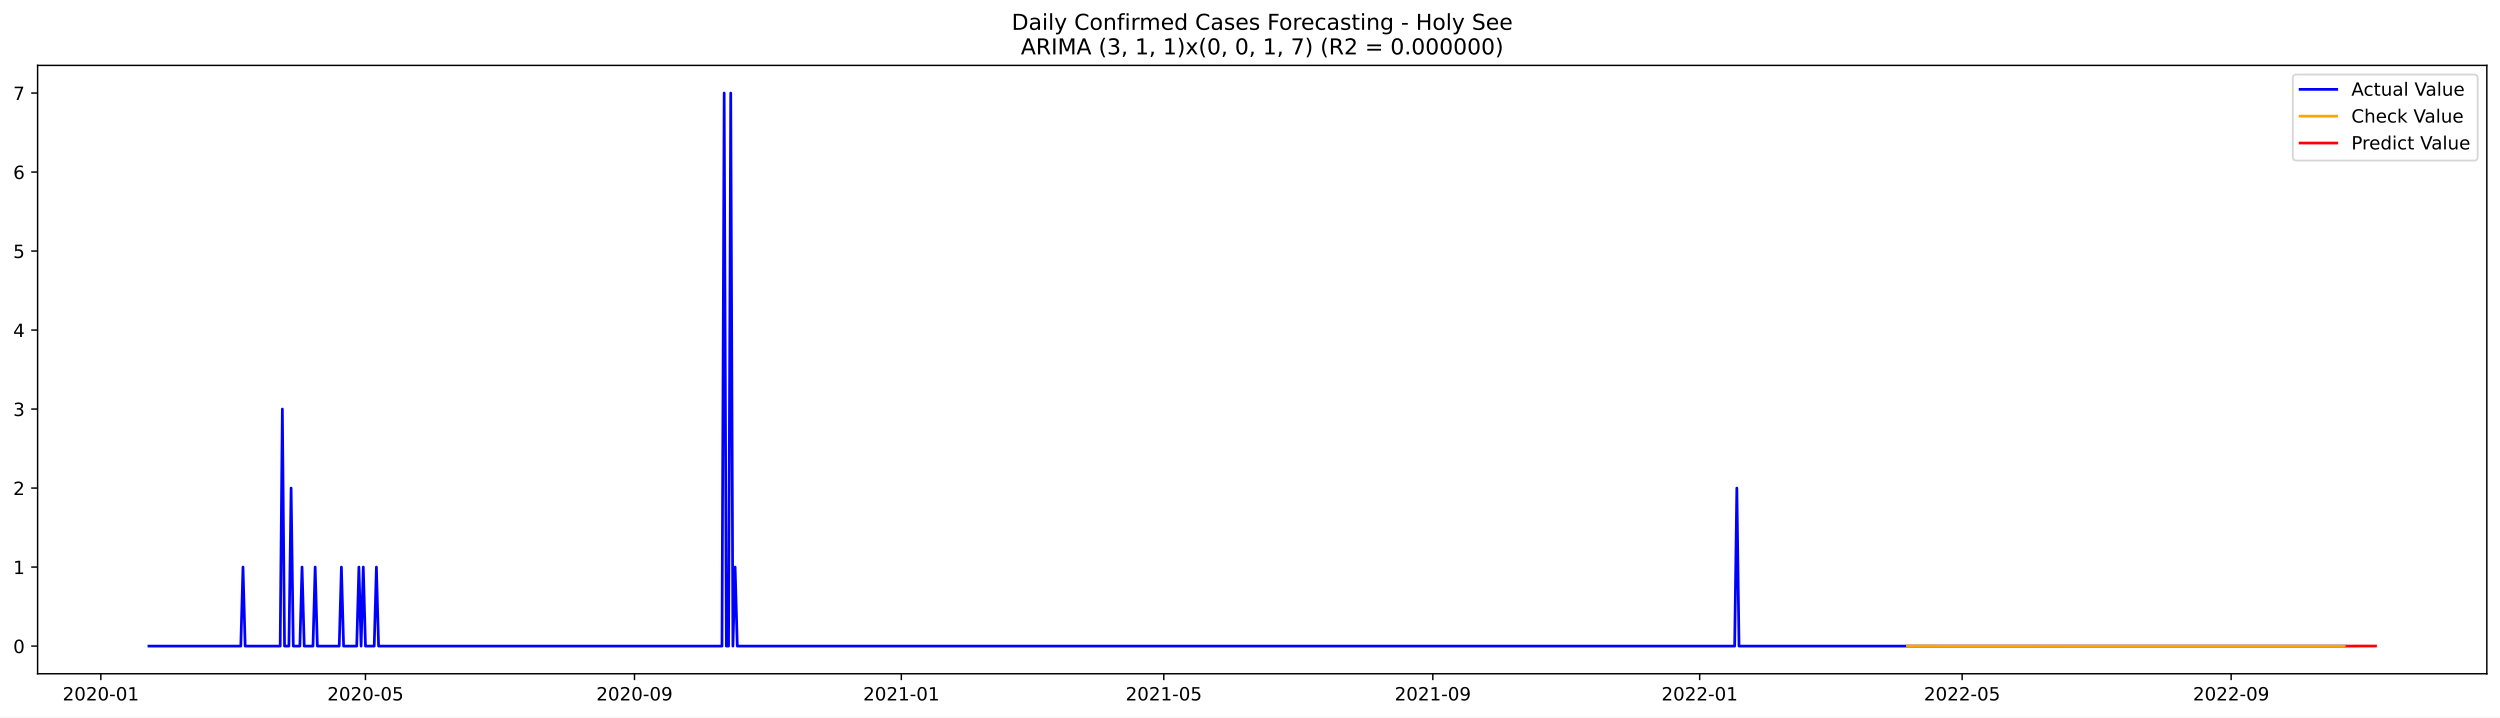
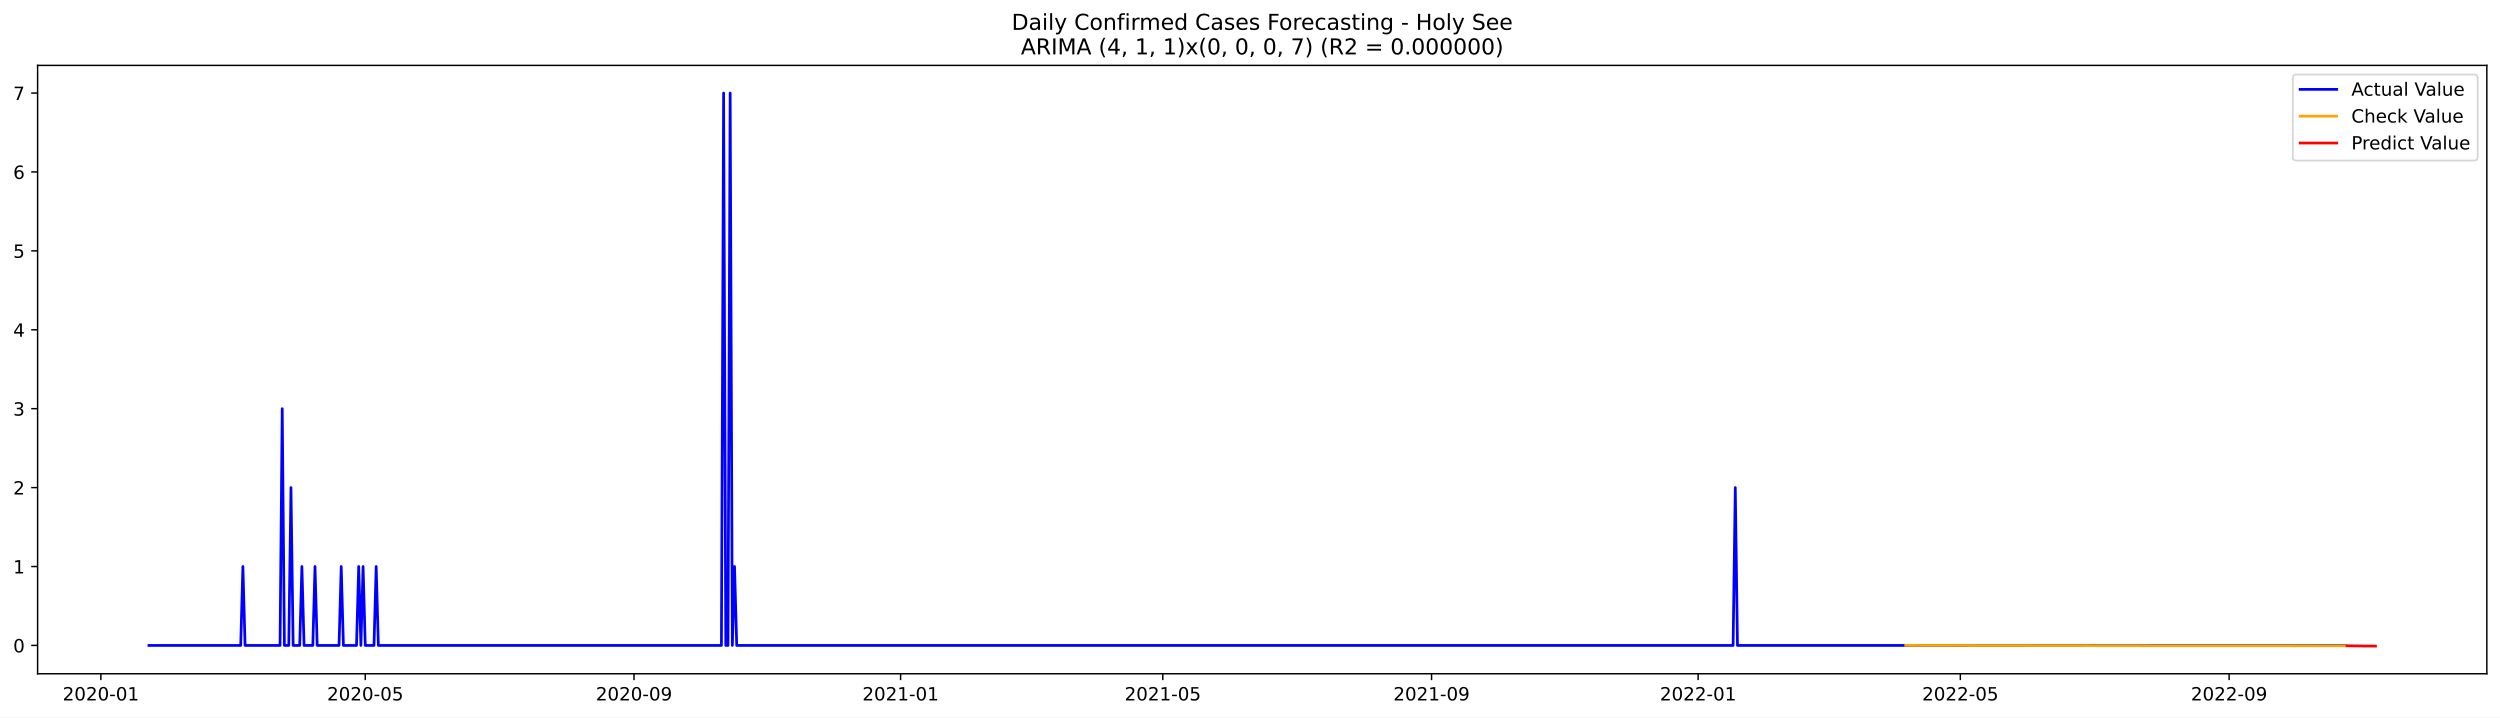
<svg xmlns="http://www.w3.org/2000/svg" xmlns:xlink="http://www.w3.org/1999/xlink" width="1366.963pt" height="392.274pt" viewBox="0 0 1366.963 392.274" version="1.1">
  <defs>
    <style type="text/css">*{stroke-linejoin: round; stroke-linecap: butt}</style>
  </defs>
  <g id="figure_1">
    <g id="patch_1">
      <path d="M 0 392.274  L 1366.963 392.274  L 1366.963 0  L 0 0  z " style="fill: #ffffff" />
    </g>
    <g id="axes_1">
      <g id="patch_2">
        <path d="M 20.562 368.396  L 1359.763 368.396  L 1359.763 35.755  L 20.562 35.755  z " style="fill: #ffffff" />
      </g>
      <g id="matplotlib.axis_1">
        <g id="xtick_1">
          <g id="line2d_1">
            <defs>
-               <path id="m437e1cccfd" d="M 0 0  L 0 3.5  " style="stroke: #000000; stroke-width: 0.8" />
+               <path id="m0dcad890e3" d="M 0 0  L 0 3.5  " style="stroke: #000000; stroke-width: 0.8" />
            </defs>
            <g>
-               <use xlink:href="#m437e1cccfd" x="55.125" y="368.396" style="stroke: #000000; stroke-width: 0.8" />
+               <use xlink:href="#m0dcad890e3" x="55.151" y="368.396" style="stroke: #000000; stroke-width: 0.8" />
            </g>
          </g>
          <g id="text_1">
-             <g transform="translate(34.23341 382.9939)scale(0.1 -0.1)">
+             <g transform="translate(34.25923 382.9939)scale(0.1 -0.1)">
              <defs>
                <path id="DejaVuSans-32" d="M 1228 531  L 3431 531  L 3431 0  L 469 0  L 469 531  Q 828 903 1448 1529  Q 2069 2156 2228 2338  Q 2531 2678 2651 2914  Q 2772 3150 2772 3378  Q 2772 3750 2511 3984  Q 2250 4219 1831 4219  Q 1534 4219 1204 4116  Q 875 4013 500 3803  L 500 4441  Q 881 4594 1212 4672  Q 1544 4750 1819 4750  Q 2544 4750 2975 4387  Q 3406 4025 3406 3419  Q 3406 3131 3298 2873  Q 3191 2616 2906 2266  Q 2828 2175 2409 1742  Q 1991 1309 1228 531  z " transform="scale(0.015625)" />
                <path id="DejaVuSans-30" d="M 2034 4250  Q 1547 4250 1301 3770  Q 1056 3291 1056 2328  Q 1056 1369 1301 889  Q 1547 409 2034 409  Q 2525 409 2770 889  Q 3016 1369 3016 2328  Q 3016 3291 2770 3770  Q 2525 4250 2034 4250  z M 2034 4750  Q 2819 4750 3233 4129  Q 3647 3509 3647 2328  Q 3647 1150 3233 529  Q 2819 -91 2034 -91  Q 1250 -91 836 529  Q 422 1150 422 2328  Q 422 3509 836 4129  Q 1250 4750 2034 4750  z " transform="scale(0.015625)" />
                <path id="DejaVuSans-2d" d="M 313 2009  L 1997 2009  L 1997 1497  L 313 1497  L 313 2009  z " transform="scale(0.015625)" />
                <path id="DejaVuSans-31" d="M 794 531  L 1825 531  L 1825 4091  L 703 3866  L 703 4441  L 1819 4666  L 2450 4666  L 2450 531  L 3481 531  L 3481 0  L 794 0  L 794 531  z " transform="scale(0.015625)" />
              </defs>
              <use xlink:href="#DejaVuSans-32" />
              <use xlink:href="#DejaVuSans-30" x="63.623" />
              <use xlink:href="#DejaVuSans-32" x="127.246" />
              <use xlink:href="#DejaVuSans-30" x="190.869" />
              <use xlink:href="#DejaVuSans-2d" x="254.492" />
              <use xlink:href="#DejaVuSans-30" x="290.576" />
              <use xlink:href="#DejaVuSans-31" x="354.199" />
            </g>
          </g>
        </g>
        <g id="xtick_2">
          <g id="line2d_2">
            <g>
-               <use xlink:href="#m437e1cccfd" x="199.832" y="368.396" style="stroke: #000000; stroke-width: 0.8" />
+               <use xlink:href="#m0dcad890e3" x="199.716" y="368.396" style="stroke: #000000; stroke-width: 0.8" />
            </g>
          </g>
          <g id="text_2">
-             <g transform="translate(178.9407 382.9939)scale(0.1 -0.1)">
+             <g transform="translate(178.8245 382.9939)scale(0.1 -0.1)">
              <defs>
                <path id="DejaVuSans-35" d="M 691 4666  L 3169 4666  L 3169 4134  L 1269 4134  L 1269 2991  Q 1406 3038 1543 3061  Q 1681 3084 1819 3084  Q 2600 3084 3056 2656  Q 3513 2228 3513 1497  Q 3513 744 3044 326  Q 2575 -91 1722 -91  Q 1428 -91 1123 -41  Q 819 9 494 109  L 494 744  Q 775 591 1075 516  Q 1375 441 1709 441  Q 2250 441 2565 725  Q 2881 1009 2881 1497  Q 2881 1984 2565 2268  Q 2250 2553 1709 2553  Q 1456 2553 1204 2497  Q 953 2441 691 2322  L 691 4666  z " transform="scale(0.015625)" />
              </defs>
              <use xlink:href="#DejaVuSans-32" />
              <use xlink:href="#DejaVuSans-30" x="63.623" />
              <use xlink:href="#DejaVuSans-32" x="127.246" />
              <use xlink:href="#DejaVuSans-30" x="190.869" />
              <use xlink:href="#DejaVuSans-2d" x="254.492" />
              <use xlink:href="#DejaVuSans-30" x="290.576" />
              <use xlink:href="#DejaVuSans-35" x="354.199" />
            </g>
          </g>
        </g>
        <g id="xtick_3">
          <g id="line2d_3">
            <g>
-               <use xlink:href="#m437e1cccfd" x="346.931" y="368.396" style="stroke: #000000; stroke-width: 0.8" />
+               <use xlink:href="#m0dcad890e3" x="346.671" y="368.396" style="stroke: #000000; stroke-width: 0.8" />
            </g>
          </g>
          <g id="text_3">
-             <g transform="translate(326.0398 382.9939)scale(0.1 -0.1)">
+             <g transform="translate(325.7793 382.9939)scale(0.1 -0.1)">
              <defs>
                <path id="DejaVuSans-39" d="M 703 97  L 703 672  Q 941 559 1184 500  Q 1428 441 1663 441  Q 2288 441 2617 861  Q 2947 1281 2994 2138  Q 2813 1869 2534 1725  Q 2256 1581 1919 1581  Q 1219 1581 811 2004  Q 403 2428 403 3163  Q 403 3881 828 4315  Q 1253 4750 1959 4750  Q 2769 4750 3195 4129  Q 3622 3509 3622 2328  Q 3622 1225 3098 567  Q 2575 -91 1691 -91  Q 1453 -91 1209 -44  Q 966 3 703 97  z M 1959 2075  Q 2384 2075 2632 2365  Q 2881 2656 2881 3163  Q 2881 3666 2632 3958  Q 2384 4250 1959 4250  Q 1534 4250 1286 3958  Q 1038 3666 1038 3163  Q 1038 2656 1286 2365  Q 1534 2075 1959 2075  z " transform="scale(0.015625)" />
              </defs>
              <use xlink:href="#DejaVuSans-32" />
              <use xlink:href="#DejaVuSans-30" x="63.623" />
              <use xlink:href="#DejaVuSans-32" x="127.246" />
              <use xlink:href="#DejaVuSans-30" x="190.869" />
              <use xlink:href="#DejaVuSans-2d" x="254.492" />
              <use xlink:href="#DejaVuSans-30" x="290.576" />
              <use xlink:href="#DejaVuSans-39" x="354.199" />
            </g>
          </g>
        </g>
        <g id="xtick_4">
          <g id="line2d_4">
            <g>
-               <use xlink:href="#m437e1cccfd" x="492.834" y="368.396" style="stroke: #000000; stroke-width: 0.8" />
+               <use xlink:href="#m0dcad890e3" x="492.431" y="368.396" style="stroke: #000000; stroke-width: 0.8" />
            </g>
          </g>
          <g id="text_4">
-             <g transform="translate(471.943 382.9939)scale(0.1 -0.1)">
+             <g transform="translate(471.5393 382.9939)scale(0.1 -0.1)">
              <use xlink:href="#DejaVuSans-32" />
              <use xlink:href="#DejaVuSans-30" x="63.623" />
              <use xlink:href="#DejaVuSans-32" x="127.246" />
              <use xlink:href="#DejaVuSans-31" x="190.869" />
              <use xlink:href="#DejaVuSans-2d" x="254.492" />
              <use xlink:href="#DejaVuSans-30" x="290.576" />
              <use xlink:href="#DejaVuSans-31" x="354.199" />
            </g>
          </g>
        </g>
        <g id="xtick_5">
          <g id="line2d_5">
            <g>
-               <use xlink:href="#m437e1cccfd" x="636.346" y="368.396" style="stroke: #000000; stroke-width: 0.8" />
+               <use xlink:href="#m0dcad890e3" x="635.801" y="368.396" style="stroke: #000000; stroke-width: 0.8" />
            </g>
          </g>
          <g id="text_5">
-             <g transform="translate(615.4543 382.9939)scale(0.1 -0.1)">
+             <g transform="translate(614.9098 382.9939)scale(0.1 -0.1)">
              <use xlink:href="#DejaVuSans-32" />
              <use xlink:href="#DejaVuSans-30" x="63.623" />
              <use xlink:href="#DejaVuSans-32" x="127.246" />
              <use xlink:href="#DejaVuSans-31" x="190.869" />
              <use xlink:href="#DejaVuSans-2d" x="254.492" />
              <use xlink:href="#DejaVuSans-30" x="290.576" />
              <use xlink:href="#DejaVuSans-35" x="354.199" />
            </g>
          </g>
        </g>
        <g id="xtick_6">
          <g id="line2d_6">
            <g>
-               <use xlink:href="#m437e1cccfd" x="783.445" y="368.396" style="stroke: #000000; stroke-width: 0.8" />
+               <use xlink:href="#m0dcad890e3" x="782.756" y="368.396" style="stroke: #000000; stroke-width: 0.8" />
            </g>
          </g>
          <g id="text_6">
-             <g transform="translate(762.5535 382.9939)scale(0.1 -0.1)">
+             <g transform="translate(761.8645 382.9939)scale(0.1 -0.1)">
              <use xlink:href="#DejaVuSans-32" />
              <use xlink:href="#DejaVuSans-30" x="63.623" />
              <use xlink:href="#DejaVuSans-32" x="127.246" />
              <use xlink:href="#DejaVuSans-31" x="190.869" />
              <use xlink:href="#DejaVuSans-2d" x="254.492" />
              <use xlink:href="#DejaVuSans-30" x="290.576" />
              <use xlink:href="#DejaVuSans-39" x="354.199" />
            </g>
          </g>
        </g>
        <g id="xtick_7">
          <g id="line2d_7">
            <g>
-               <use xlink:href="#m437e1cccfd" x="929.348" y="368.396" style="stroke: #000000; stroke-width: 0.8" />
+               <use xlink:href="#m0dcad890e3" x="928.516" y="368.396" style="stroke: #000000; stroke-width: 0.8" />
            </g>
          </g>
          <g id="text_7">
-             <g transform="translate(908.4567 382.9939)scale(0.1 -0.1)">
+             <g transform="translate(907.6246 382.9939)scale(0.1 -0.1)">
              <use xlink:href="#DejaVuSans-32" />
              <use xlink:href="#DejaVuSans-30" x="63.623" />
              <use xlink:href="#DejaVuSans-32" x="127.246" />
              <use xlink:href="#DejaVuSans-32" x="190.869" />
              <use xlink:href="#DejaVuSans-2d" x="254.492" />
              <use xlink:href="#DejaVuSans-30" x="290.576" />
              <use xlink:href="#DejaVuSans-31" x="354.199" />
            </g>
          </g>
        </g>
        <g id="xtick_8">
          <g id="line2d_8">
            <g>
-               <use xlink:href="#m437e1cccfd" x="1072.859" y="368.396" style="stroke: #000000; stroke-width: 0.8" />
+               <use xlink:href="#m0dcad890e3" x="1071.886" y="368.396" style="stroke: #000000; stroke-width: 0.8" />
            </g>
          </g>
          <g id="text_8">
-             <g transform="translate(1051.968 382.9939)scale(0.1 -0.1)">
+             <g transform="translate(1050.995 382.9939)scale(0.1 -0.1)">
              <use xlink:href="#DejaVuSans-32" />
              <use xlink:href="#DejaVuSans-30" x="63.623" />
              <use xlink:href="#DejaVuSans-32" x="127.246" />
              <use xlink:href="#DejaVuSans-32" x="190.869" />
              <use xlink:href="#DejaVuSans-2d" x="254.492" />
              <use xlink:href="#DejaVuSans-30" x="290.576" />
              <use xlink:href="#DejaVuSans-35" x="354.199" />
            </g>
          </g>
        </g>
        <g id="xtick_9">
          <g id="line2d_9">
            <g>
-               <use xlink:href="#m437e1cccfd" x="1219.959" y="368.396" style="stroke: #000000; stroke-width: 0.8" />
+               <use xlink:href="#m0dcad890e3" x="1218.841" y="368.396" style="stroke: #000000; stroke-width: 0.8" />
            </g>
          </g>
          <g id="text_9">
-             <g transform="translate(1199.067 382.9939)scale(0.1 -0.1)">
+             <g transform="translate(1197.95 382.9939)scale(0.1 -0.1)">
              <use xlink:href="#DejaVuSans-32" />
              <use xlink:href="#DejaVuSans-30" x="63.623" />
              <use xlink:href="#DejaVuSans-32" x="127.246" />
              <use xlink:href="#DejaVuSans-32" x="190.869" />
              <use xlink:href="#DejaVuSans-2d" x="254.492" />
              <use xlink:href="#DejaVuSans-30" x="290.576" />
              <use xlink:href="#DejaVuSans-39" x="354.199" />
            </g>
          </g>
        </g>
      </g>
      <g id="matplotlib.axis_2">
        <g id="ytick_1">
          <g id="line2d_10">
            <defs>
-               <path id="m4865e52e5d" d="M 0 0  L -3.5 0  " style="stroke: #000000; stroke-width: 0.8" />
+               <path id="m1995b1acc9" d="M 0 0  L -3.5 0  " style="stroke: #000000; stroke-width: 0.8" />
            </defs>
            <g>
-               <use xlink:href="#m4865e52e5d" x="20.562" y="353.276" style="stroke: #000000; stroke-width: 0.8" />
+               <use xlink:href="#m1995b1acc9" x="20.562" y="352.908" style="stroke: #000000; stroke-width: 0.8" />
            </g>
          </g>
          <g id="text_10">
-             <g transform="translate(7.2 357.0747)scale(0.1 -0.1)">
+             <g transform="translate(7.2 356.7069)scale(0.1 -0.1)">
              <use xlink:href="#DejaVuSans-30" />
            </g>
          </g>
        </g>
        <g id="ytick_2">
          <g id="line2d_11">
            <g>
-               <use xlink:href="#m4865e52e5d" x="20.562" y="310.075" style="stroke: #000000; stroke-width: 0.8" />
+               <use xlink:href="#m1995b1acc9" x="20.562" y="309.76" style="stroke: #000000; stroke-width: 0.8" />
            </g>
          </g>
          <g id="text_11">
-             <g transform="translate(7.2 313.8747)scale(0.1 -0.1)">
+             <g transform="translate(7.2 313.5594)scale(0.1 -0.1)">
              <use xlink:href="#DejaVuSans-31" />
            </g>
          </g>
        </g>
        <g id="ytick_3">
          <g id="line2d_12">
            <g>
-               <use xlink:href="#m4865e52e5d" x="20.562" y="266.875" style="stroke: #000000; stroke-width: 0.8" />
+               <use xlink:href="#m1995b1acc9" x="20.562" y="266.613" style="stroke: #000000; stroke-width: 0.8" />
            </g>
          </g>
          <g id="text_12">
-             <g transform="translate(7.2 270.6747)scale(0.1 -0.1)">
+             <g transform="translate(7.2 270.412)scale(0.1 -0.1)">
              <use xlink:href="#DejaVuSans-32" />
            </g>
          </g>
        </g>
        <g id="ytick_4">
          <g id="line2d_13">
            <g>
-               <use xlink:href="#m4865e52e5d" x="20.562" y="223.675" style="stroke: #000000; stroke-width: 0.8" />
+               <use xlink:href="#m1995b1acc9" x="20.562" y="223.465" style="stroke: #000000; stroke-width: 0.8" />
            </g>
          </g>
          <g id="text_13">
-             <g transform="translate(7.2 227.4747)scale(0.1 -0.1)">
+             <g transform="translate(7.2 227.2645)scale(0.1 -0.1)">
              <defs>
                <path id="DejaVuSans-33" d="M 2597 2516  Q 3050 2419 3304 2112  Q 3559 1806 3559 1356  Q 3559 666 3084 287  Q 2609 -91 1734 -91  Q 1441 -91 1130 -33  Q 819 25 488 141  L 488 750  Q 750 597 1062 519  Q 1375 441 1716 441  Q 2309 441 2620 675  Q 2931 909 2931 1356  Q 2931 1769 2642 2001  Q 2353 2234 1838 2234  L 1294 2234  L 1294 2753  L 1863 2753  Q 2328 2753 2575 2939  Q 2822 3125 2822 3475  Q 2822 3834 2567 4026  Q 2313 4219 1838 4219  Q 1578 4219 1281 4162  Q 984 4106 628 3988  L 628 4550  Q 988 4650 1302 4700  Q 1616 4750 1894 4750  Q 2613 4750 3031 4423  Q 3450 4097 3450 3541  Q 3450 3153 3228 2886  Q 3006 2619 2597 2516  z " transform="scale(0.015625)" />
              </defs>
              <use xlink:href="#DejaVuSans-33" />
            </g>
          </g>
        </g>
        <g id="ytick_5">
          <g id="line2d_14">
            <g>
-               <use xlink:href="#m4865e52e5d" x="20.562" y="180.476" style="stroke: #000000; stroke-width: 0.8" />
+               <use xlink:href="#m1995b1acc9" x="20.562" y="180.318" style="stroke: #000000; stroke-width: 0.8" />
            </g>
          </g>
          <g id="text_14">
-             <g transform="translate(7.2 184.2747)scale(0.1 -0.1)">
+             <g transform="translate(7.2 184.1171)scale(0.1 -0.1)">
              <defs>
                <path id="DejaVuSans-34" d="M 2419 4116  L 825 1625  L 2419 1625  L 2419 4116  z M 2253 4666  L 3047 4666  L 3047 1625  L 3713 1625  L 3713 1100  L 3047 1100  L 3047 0  L 2419 0  L 2419 1100  L 313 1100  L 313 1709  L 2253 4666  z " transform="scale(0.015625)" />
              </defs>
              <use xlink:href="#DejaVuSans-34" />
            </g>
          </g>
        </g>
        <g id="ytick_6">
          <g id="line2d_15">
            <g>
-               <use xlink:href="#m4865e52e5d" x="20.562" y="137.275" style="stroke: #000000; stroke-width: 0.8" />
+               <use xlink:href="#m1995b1acc9" x="20.562" y="137.17" style="stroke: #000000; stroke-width: 0.8" />
            </g>
          </g>
          <g id="text_15">
-             <g transform="translate(7.2 141.0747)scale(0.1 -0.1)">
+             <g transform="translate(7.2 140.9696)scale(0.1 -0.1)">
              <use xlink:href="#DejaVuSans-35" />
            </g>
          </g>
        </g>
        <g id="ytick_7">
          <g id="line2d_16">
            <g>
-               <use xlink:href="#m4865e52e5d" x="20.562" y="94.076" style="stroke: #000000; stroke-width: 0.8" />
+               <use xlink:href="#m1995b1acc9" x="20.562" y="94.023" style="stroke: #000000; stroke-width: 0.8" />
            </g>
          </g>
          <g id="text_16">
-             <g transform="translate(7.2 97.87472)scale(0.1 -0.1)">
+             <g transform="translate(7.2 97.82217)scale(0.1 -0.1)">
              <defs>
                <path id="DejaVuSans-36" d="M 2113 2584  Q 1688 2584 1439 2293  Q 1191 2003 1191 1497  Q 1191 994 1439 701  Q 1688 409 2113 409  Q 2538 409 2786 701  Q 3034 994 3034 1497  Q 3034 2003 2786 2293  Q 2538 2584 2113 2584  z M 3366 4563  L 3366 3988  Q 3128 4100 2886 4159  Q 2644 4219 2406 4219  Q 1781 4219 1451 3797  Q 1122 3375 1075 2522  Q 1259 2794 1537 2939  Q 1816 3084 2150 3084  Q 2853 3084 3261 2657  Q 3669 2231 3669 1497  Q 3669 778 3244 343  Q 2819 -91 2113 -91  Q 1303 -91 875 529  Q 447 1150 447 2328  Q 447 3434 972 4092  Q 1497 4750 2381 4750  Q 2619 4750 2861 4703  Q 3103 4656 3366 4563  z " transform="scale(0.015625)" />
              </defs>
              <use xlink:href="#DejaVuSans-36" />
            </g>
          </g>
        </g>
        <g id="ytick_8">
          <g id="line2d_17">
            <g>
-               <use xlink:href="#m4865e52e5d" x="20.562" y="50.876" style="stroke: #000000; stroke-width: 0.8" />
+               <use xlink:href="#m1995b1acc9" x="20.562" y="50.876" style="stroke: #000000; stroke-width: 0.8" />
            </g>
          </g>
          <g id="text_17">
            <g transform="translate(7.2 54.67472)scale(0.1 -0.1)">
              <defs>
                <path id="DejaVuSans-37" d="M 525 4666  L 3525 4666  L 3525 4397  L 1831 0  L 1172 0  L 2766 4134  L 525 4134  L 525 4666  z " transform="scale(0.015625)" />
              </defs>
              <use xlink:href="#DejaVuSans-37" />
            </g>
          </g>
        </g>
      </g>
      <g id="line2d_18">
-         <path d="M 81.435 353.276  L 131.664 353.276  L 132.86 310.075  L 134.056 353.276  L 153.191 353.276  L 154.387 223.675  L 155.583 353.276  L 157.975 353.276  L 159.171 266.875  L 160.366 353.276  L 163.954 353.276  L 165.15 310.075  L 166.346 353.276  L 171.13 353.276  L 172.326 310.075  L 173.522 353.276  L 185.481 353.276  L 186.677 310.075  L 187.873 353.276  L 195.048 353.276  L 196.244 310.075  L 197.44 353.276  L 198.636 310.075  L 199.832 353.276  L 204.616 353.276  L 205.812 310.075  L 207.008 353.276  L 394.768 353.276  L 395.964 50.876  L 397.16 353.276  L 398.356 353.276  L 399.552 50.876  L 400.748 353.276  L 401.944 310.075  L 403.14 353.276  L 948.483 353.276  L 949.679 266.875  L 950.875 353.276  L 1282.147 353.276  L 1282.147 353.276  " clip-path="url(#p0e18330b9d)" style="fill: none; stroke: #0000ff; stroke-width: 1.5; stroke-linecap: square" />
+         <path d="M 81.435 352.908  L 131.615 352.908  L 132.81 309.76  L 134.004 352.908  L 153.12 352.908  L 154.315 223.465  L 155.51 352.908  L 157.899 352.908  L 159.094 266.613  L 160.289 352.908  L 163.873 352.908  L 165.068 309.76  L 166.263 352.908  L 171.042 352.908  L 172.237 309.76  L 173.431 352.908  L 185.379 352.908  L 186.574 309.76  L 187.768 352.908  L 194.937 352.908  L 196.132 309.76  L 197.326 352.908  L 198.521 309.76  L 199.716 352.908  L 204.495 352.908  L 205.69 309.76  L 206.884 352.908  L 394.461 352.908  L 395.656 50.876  L 396.85 352.908  L 398.045 352.908  L 399.24 50.876  L 400.435 352.908  L 401.629 309.76  L 402.824 352.908  L 947.632 352.908  L 948.827 266.613  L 950.022 352.908  L 1282.163 352.908  L 1282.163 352.908  " clip-path="url(#p0f0b5d4954)" style="fill: none; stroke: #0000ff; stroke-width: 1.5; stroke-linecap: square" />
      </g>
      <g id="line2d_19">
-         <path d="M 1042.961 353.211  L 1118.305 353.262  L 1282.147 353.265  L 1282.147 353.265  " clip-path="url(#p0e18330b9d)" style="fill: none; stroke: #ffa500; stroke-width: 1.5; stroke-linecap: square" />
+         <path d="M 1042.018 352.89  L 1177.025 353.046  L 1282.163 353.087  L 1282.163 353.087  " clip-path="url(#p0f0b5d4954)" style="fill: none; stroke: #ffa500; stroke-width: 1.5; stroke-linecap: square" />
      </g>
      <g id="line2d_20">
-         <path d="M 1283.343 353.265  L 1284.539 353.265  L 1285.735 353.263  L 1286.93 353.259  L 1288.126 353.259  L 1289.322 353.257  L 1290.518 353.255  L 1291.714 353.255  L 1292.91 353.254  L 1294.106 353.253  L 1295.302 353.252  L 1296.498 353.251  L 1297.694 353.25  L 1298.89 353.249  " clip-path="url(#p0e18330b9d)" style="fill: none; stroke: #ff0000; stroke-width: 1.5; stroke-linecap: square" />
+         <path d="M 1283.358 353.087  L 1284.553 353.082  L 1285.747 353.096  L 1286.942 353.165  L 1288.137 353.174  L 1289.332 353.186  L 1290.526 353.215  L 1291.721 353.224  L 1292.916 353.233  L 1294.111 353.247  L 1295.306 353.255  L 1296.5 353.261  L 1297.695 353.27  L 1298.89 353.276  " clip-path="url(#p0f0b5d4954)" style="fill: none; stroke: #ff0000; stroke-width: 1.5; stroke-linecap: square" />
      </g>
      <g id="patch_3">
        <path d="M 20.562 368.396  L 20.562 35.755  " style="fill: none; stroke: #000000; stroke-width: 0.8; stroke-linejoin: miter; stroke-linecap: square" />
      </g>
      <g id="patch_4">
        <path d="M 1359.763 368.396  L 1359.763 35.755  " style="fill: none; stroke: #000000; stroke-width: 0.8; stroke-linejoin: miter; stroke-linecap: square" />
      </g>
      <g id="patch_5">
        <path d="M 20.562 368.396  L 1359.763 368.396  " style="fill: none; stroke: #000000; stroke-width: 0.8; stroke-linejoin: miter; stroke-linecap: square" />
      </g>
      <g id="patch_6">
        <path d="M 20.562 35.755  L 1359.763 35.755  " style="fill: none; stroke: #000000; stroke-width: 0.8; stroke-linejoin: miter; stroke-linecap: square" />
      </g>
      <g id="text_18">
        <g transform="translate(553.1609 16.31812)scale(0.12 -0.12)">
          <defs>
            <path id="DejaVuSans-44" d="M 1259 4147  L 1259 519  L 2022 519  Q 2988 519 3436 956  Q 3884 1394 3884 2338  Q 3884 3275 3436 3711  Q 2988 4147 2022 4147  L 1259 4147  z M 628 4666  L 1925 4666  Q 3281 4666 3915 4102  Q 4550 3538 4550 2338  Q 4550 1131 3912 565  Q 3275 0 1925 0  L 628 0  L 628 4666  z " transform="scale(0.015625)" />
            <path id="DejaVuSans-61" d="M 2194 1759  Q 1497 1759 1228 1600  Q 959 1441 959 1056  Q 959 750 1161 570  Q 1363 391 1709 391  Q 2188 391 2477 730  Q 2766 1069 2766 1631  L 2766 1759  L 2194 1759  z M 3341 1997  L 3341 0  L 2766 0  L 2766 531  Q 2569 213 2275 61  Q 1981 -91 1556 -91  Q 1019 -91 701 211  Q 384 513 384 1019  Q 384 1609 779 1909  Q 1175 2209 1959 2209  L 2766 2209  L 2766 2266  Q 2766 2663 2505 2880  Q 2244 3097 1772 3097  Q 1472 3097 1187 3025  Q 903 2953 641 2809  L 641 3341  Q 956 3463 1253 3523  Q 1550 3584 1831 3584  Q 2591 3584 2966 3190  Q 3341 2797 3341 1997  z " transform="scale(0.015625)" />
            <path id="DejaVuSans-69" d="M 603 3500  L 1178 3500  L 1178 0  L 603 0  L 603 3500  z M 603 4863  L 1178 4863  L 1178 4134  L 603 4134  L 603 4863  z " transform="scale(0.015625)" />
            <path id="DejaVuSans-6c" d="M 603 4863  L 1178 4863  L 1178 0  L 603 0  L 603 4863  z " transform="scale(0.015625)" />
            <path id="DejaVuSans-79" d="M 2059 -325  Q 1816 -950 1584 -1140  Q 1353 -1331 966 -1331  L 506 -1331  L 506 -850  L 844 -850  Q 1081 -850 1212 -737  Q 1344 -625 1503 -206  L 1606 56  L 191 3500  L 800 3500  L 1894 763  L 2988 3500  L 3597 3500  L 2059 -325  z " transform="scale(0.015625)" />
            <path id="DejaVuSans-20" transform="scale(0.015625)" />
            <path id="DejaVuSans-43" d="M 4122 4306  L 4122 3641  Q 3803 3938 3442 4084  Q 3081 4231 2675 4231  Q 1875 4231 1450 3742  Q 1025 3253 1025 2328  Q 1025 1406 1450 917  Q 1875 428 2675 428  Q 3081 428 3442 575  Q 3803 722 4122 1019  L 4122 359  Q 3791 134 3420 21  Q 3050 -91 2638 -91  Q 1578 -91 968 557  Q 359 1206 359 2328  Q 359 3453 968 4101  Q 1578 4750 2638 4750  Q 3056 4750 3426 4639  Q 3797 4528 4122 4306  z " transform="scale(0.015625)" />
            <path id="DejaVuSans-6f" d="M 1959 3097  Q 1497 3097 1228 2736  Q 959 2375 959 1747  Q 959 1119 1226 758  Q 1494 397 1959 397  Q 2419 397 2687 759  Q 2956 1122 2956 1747  Q 2956 2369 2687 2733  Q 2419 3097 1959 3097  z M 1959 3584  Q 2709 3584 3137 3096  Q 3566 2609 3566 1747  Q 3566 888 3137 398  Q 2709 -91 1959 -91  Q 1206 -91 779 398  Q 353 888 353 1747  Q 353 2609 779 3096  Q 1206 3584 1959 3584  z " transform="scale(0.015625)" />
            <path id="DejaVuSans-6e" d="M 3513 2113  L 3513 0  L 2938 0  L 2938 2094  Q 2938 2591 2744 2837  Q 2550 3084 2163 3084  Q 1697 3084 1428 2787  Q 1159 2491 1159 1978  L 1159 0  L 581 0  L 581 3500  L 1159 3500  L 1159 2956  Q 1366 3272 1645 3428  Q 1925 3584 2291 3584  Q 2894 3584 3203 3211  Q 3513 2838 3513 2113  z " transform="scale(0.015625)" />
            <path id="DejaVuSans-66" d="M 2375 4863  L 2375 4384  L 1825 4384  Q 1516 4384 1395 4259  Q 1275 4134 1275 3809  L 1275 3500  L 2222 3500  L 2222 3053  L 1275 3053  L 1275 0  L 697 0  L 697 3053  L 147 3053  L 147 3500  L 697 3500  L 697 3744  Q 697 4328 969 4595  Q 1241 4863 1831 4863  L 2375 4863  z " transform="scale(0.015625)" />
            <path id="DejaVuSans-72" d="M 2631 2963  Q 2534 3019 2420 3045  Q 2306 3072 2169 3072  Q 1681 3072 1420 2755  Q 1159 2438 1159 1844  L 1159 0  L 581 0  L 581 3500  L 1159 3500  L 1159 2956  Q 1341 3275 1631 3429  Q 1922 3584 2338 3584  Q 2397 3584 2469 3576  Q 2541 3569 2628 3553  L 2631 2963  z " transform="scale(0.015625)" />
            <path id="DejaVuSans-6d" d="M 3328 2828  Q 3544 3216 3844 3400  Q 4144 3584 4550 3584  Q 5097 3584 5394 3201  Q 5691 2819 5691 2113  L 5691 0  L 5113 0  L 5113 2094  Q 5113 2597 4934 2840  Q 4756 3084 4391 3084  Q 3944 3084 3684 2787  Q 3425 2491 3425 1978  L 3425 0  L 2847 0  L 2847 2094  Q 2847 2600 2669 2842  Q 2491 3084 2119 3084  Q 1678 3084 1418 2786  Q 1159 2488 1159 1978  L 1159 0  L 581 0  L 581 3500  L 1159 3500  L 1159 2956  Q 1356 3278 1631 3431  Q 1906 3584 2284 3584  Q 2666 3584 2933 3390  Q 3200 3197 3328 2828  z " transform="scale(0.015625)" />
            <path id="DejaVuSans-65" d="M 3597 1894  L 3597 1613  L 953 1613  Q 991 1019 1311 708  Q 1631 397 2203 397  Q 2534 397 2845 478  Q 3156 559 3463 722  L 3463 178  Q 3153 47 2828 -22  Q 2503 -91 2169 -91  Q 1331 -91 842 396  Q 353 884 353 1716  Q 353 2575 817 3079  Q 1281 3584 2069 3584  Q 2775 3584 3186 3129  Q 3597 2675 3597 1894  z M 3022 2063  Q 3016 2534 2758 2815  Q 2500 3097 2075 3097  Q 1594 3097 1305 2825  Q 1016 2553 972 2059  L 3022 2063  z " transform="scale(0.015625)" />
            <path id="DejaVuSans-64" d="M 2906 2969  L 2906 4863  L 3481 4863  L 3481 0  L 2906 0  L 2906 525  Q 2725 213 2448 61  Q 2172 -91 1784 -91  Q 1150 -91 751 415  Q 353 922 353 1747  Q 353 2572 751 3078  Q 1150 3584 1784 3584  Q 2172 3584 2448 3432  Q 2725 3281 2906 2969  z M 947 1747  Q 947 1113 1208 752  Q 1469 391 1925 391  Q 2381 391 2643 752  Q 2906 1113 2906 1747  Q 2906 2381 2643 2742  Q 2381 3103 1925 3103  Q 1469 3103 1208 2742  Q 947 2381 947 1747  z " transform="scale(0.015625)" />
            <path id="DejaVuSans-73" d="M 2834 3397  L 2834 2853  Q 2591 2978 2328 3040  Q 2066 3103 1784 3103  Q 1356 3103 1142 2972  Q 928 2841 928 2578  Q 928 2378 1081 2264  Q 1234 2150 1697 2047  L 1894 2003  Q 2506 1872 2764 1633  Q 3022 1394 3022 966  Q 3022 478 2636 193  Q 2250 -91 1575 -91  Q 1294 -91 989 -36  Q 684 19 347 128  L 347 722  Q 666 556 975 473  Q 1284 391 1588 391  Q 1994 391 2212 530  Q 2431 669 2431 922  Q 2431 1156 2273 1281  Q 2116 1406 1581 1522  L 1381 1569  Q 847 1681 609 1914  Q 372 2147 372 2553  Q 372 3047 722 3315  Q 1072 3584 1716 3584  Q 2034 3584 2315 3537  Q 2597 3491 2834 3397  z " transform="scale(0.015625)" />
            <path id="DejaVuSans-46" d="M 628 4666  L 3309 4666  L 3309 4134  L 1259 4134  L 1259 2759  L 3109 2759  L 3109 2228  L 1259 2228  L 1259 0  L 628 0  L 628 4666  z " transform="scale(0.015625)" />
            <path id="DejaVuSans-63" d="M 3122 3366  L 3122 2828  Q 2878 2963 2633 3030  Q 2388 3097 2138 3097  Q 1578 3097 1268 2742  Q 959 2388 959 1747  Q 959 1106 1268 751  Q 1578 397 2138 397  Q 2388 397 2633 464  Q 2878 531 3122 666  L 3122 134  Q 2881 22 2623 -34  Q 2366 -91 2075 -91  Q 1284 -91 818 406  Q 353 903 353 1747  Q 353 2603 823 3093  Q 1294 3584 2113 3584  Q 2378 3584 2631 3529  Q 2884 3475 3122 3366  z " transform="scale(0.015625)" />
            <path id="DejaVuSans-74" d="M 1172 4494  L 1172 3500  L 2356 3500  L 2356 3053  L 1172 3053  L 1172 1153  Q 1172 725 1289 603  Q 1406 481 1766 481  L 2356 481  L 2356 0  L 1766 0  Q 1100 0 847 248  Q 594 497 594 1153  L 594 3053  L 172 3053  L 172 3500  L 594 3500  L 594 4494  L 1172 4494  z " transform="scale(0.015625)" />
            <path id="DejaVuSans-67" d="M 2906 1791  Q 2906 2416 2648 2759  Q 2391 3103 1925 3103  Q 1463 3103 1205 2759  Q 947 2416 947 1791  Q 947 1169 1205 825  Q 1463 481 1925 481  Q 2391 481 2648 825  Q 2906 1169 2906 1791  z M 3481 434  Q 3481 -459 3084 -895  Q 2688 -1331 1869 -1331  Q 1566 -1331 1297 -1286  Q 1028 -1241 775 -1147  L 775 -588  Q 1028 -725 1275 -790  Q 1522 -856 1778 -856  Q 2344 -856 2625 -561  Q 2906 -266 2906 331  L 2906 616  Q 2728 306 2450 153  Q 2172 0 1784 0  Q 1141 0 747 490  Q 353 981 353 1791  Q 353 2603 747 3093  Q 1141 3584 1784 3584  Q 2172 3584 2450 3431  Q 2728 3278 2906 2969  L 2906 3500  L 3481 3500  L 3481 434  z " transform="scale(0.015625)" />
            <path id="DejaVuSans-48" d="M 628 4666  L 1259 4666  L 1259 2753  L 3553 2753  L 3553 4666  L 4184 4666  L 4184 0  L 3553 0  L 3553 2222  L 1259 2222  L 1259 0  L 628 0  L 628 4666  z " transform="scale(0.015625)" />
            <path id="DejaVuSans-53" d="M 3425 4513  L 3425 3897  Q 3066 4069 2747 4153  Q 2428 4238 2131 4238  Q 1616 4238 1336 4038  Q 1056 3838 1056 3469  Q 1056 3159 1242 3001  Q 1428 2844 1947 2747  L 2328 2669  Q 3034 2534 3370 2195  Q 3706 1856 3706 1288  Q 3706 609 3251 259  Q 2797 -91 1919 -91  Q 1588 -91 1214 -16  Q 841 59 441 206  L 441 856  Q 825 641 1194 531  Q 1563 422 1919 422  Q 2459 422 2753 634  Q 3047 847 3047 1241  Q 3047 1584 2836 1778  Q 2625 1972 2144 2069  L 1759 2144  Q 1053 2284 737 2584  Q 422 2884 422 3419  Q 422 4038 858 4394  Q 1294 4750 2059 4750  Q 2388 4750 2728 4690  Q 3069 4631 3425 4513  z " transform="scale(0.015625)" />
          </defs>
          <use xlink:href="#DejaVuSans-44" />
          <use xlink:href="#DejaVuSans-61" x="77.002" />
          <use xlink:href="#DejaVuSans-69" x="138.281" />
          <use xlink:href="#DejaVuSans-6c" x="166.064" />
          <use xlink:href="#DejaVuSans-79" x="193.848" />
          <use xlink:href="#DejaVuSans-20" x="253.027" />
          <use xlink:href="#DejaVuSans-43" x="284.814" />
          <use xlink:href="#DejaVuSans-6f" x="354.639" />
          <use xlink:href="#DejaVuSans-6e" x="415.82" />
          <use xlink:href="#DejaVuSans-66" x="479.199" />
          <use xlink:href="#DejaVuSans-69" x="514.404" />
          <use xlink:href="#DejaVuSans-72" x="542.188" />
          <use xlink:href="#DejaVuSans-6d" x="581.551" />
          <use xlink:href="#DejaVuSans-65" x="678.963" />
          <use xlink:href="#DejaVuSans-64" x="740.486" />
          <use xlink:href="#DejaVuSans-20" x="803.963" />
          <use xlink:href="#DejaVuSans-43" x="835.75" />
          <use xlink:href="#DejaVuSans-61" x="905.574" />
          <use xlink:href="#DejaVuSans-73" x="966.854" />
          <use xlink:href="#DejaVuSans-65" x="1018.953" />
          <use xlink:href="#DejaVuSans-73" x="1080.477" />
          <use xlink:href="#DejaVuSans-20" x="1132.576" />
          <use xlink:href="#DejaVuSans-46" x="1164.363" />
          <use xlink:href="#DejaVuSans-6f" x="1218.258" />
          <use xlink:href="#DejaVuSans-72" x="1279.439" />
          <use xlink:href="#DejaVuSans-65" x="1318.303" />
          <use xlink:href="#DejaVuSans-63" x="1379.826" />
          <use xlink:href="#DejaVuSans-61" x="1434.807" />
          <use xlink:href="#DejaVuSans-73" x="1496.086" />
          <use xlink:href="#DejaVuSans-74" x="1548.186" />
          <use xlink:href="#DejaVuSans-69" x="1587.395" />
          <use xlink:href="#DejaVuSans-6e" x="1615.178" />
          <use xlink:href="#DejaVuSans-67" x="1678.557" />
          <use xlink:href="#DejaVuSans-20" x="1742.033" />
          <use xlink:href="#DejaVuSans-2d" x="1773.82" />
          <use xlink:href="#DejaVuSans-20" x="1809.904" />
          <use xlink:href="#DejaVuSans-48" x="1841.691" />
          <use xlink:href="#DejaVuSans-6f" x="1916.887" />
          <use xlink:href="#DejaVuSans-6c" x="1978.068" />
          <use xlink:href="#DejaVuSans-79" x="2005.852" />
          <use xlink:href="#DejaVuSans-20" x="2065.031" />
          <use xlink:href="#DejaVuSans-53" x="2096.818" />
          <use xlink:href="#DejaVuSans-65" x="2160.295" />
          <use xlink:href="#DejaVuSans-65" x="2221.818" />
        </g>
        <g transform="translate(558.1784 29.7555)scale(0.12 -0.12)">
          <defs>
            <path id="DejaVuSans-41" d="M 2188 4044  L 1331 1722  L 3047 1722  L 2188 4044  z M 1831 4666  L 2547 4666  L 4325 0  L 3669 0  L 3244 1197  L 1141 1197  L 716 0  L 50 0  L 1831 4666  z " transform="scale(0.015625)" />
            <path id="DejaVuSans-52" d="M 2841 2188  Q 3044 2119 3236 1894  Q 3428 1669 3622 1275  L 4263 0  L 3584 0  L 2988 1197  Q 2756 1666 2539 1819  Q 2322 1972 1947 1972  L 1259 1972  L 1259 0  L 628 0  L 628 4666  L 2053 4666  Q 2853 4666 3247 4331  Q 3641 3997 3641 3322  Q 3641 2881 3436 2590  Q 3231 2300 2841 2188  z M 1259 4147  L 1259 2491  L 2053 2491  Q 2509 2491 2742 2702  Q 2975 2913 2975 3322  Q 2975 3731 2742 3939  Q 2509 4147 2053 4147  L 1259 4147  z " transform="scale(0.015625)" />
            <path id="DejaVuSans-49" d="M 628 4666  L 1259 4666  L 1259 0  L 628 0  L 628 4666  z " transform="scale(0.015625)" />
            <path id="DejaVuSans-4d" d="M 628 4666  L 1569 4666  L 2759 1491  L 3956 4666  L 4897 4666  L 4897 0  L 4281 0  L 4281 4097  L 3078 897  L 2444 897  L 1241 4097  L 1241 0  L 628 0  L 628 4666  z " transform="scale(0.015625)" />
            <path id="DejaVuSans-28" d="M 1984 4856  Q 1566 4138 1362 3434  Q 1159 2731 1159 2009  Q 1159 1288 1364 580  Q 1569 -128 1984 -844  L 1484 -844  Q 1016 -109 783 600  Q 550 1309 550 2009  Q 550 2706 781 3412  Q 1013 4119 1484 4856  L 1984 4856  z " transform="scale(0.015625)" />
            <path id="DejaVuSans-2c" d="M 750 794  L 1409 794  L 1409 256  L 897 -744  L 494 -744  L 750 256  L 750 794  z " transform="scale(0.015625)" />
            <path id="DejaVuSans-29" d="M 513 4856  L 1013 4856  Q 1481 4119 1714 3412  Q 1947 2706 1947 2009  Q 1947 1309 1714 600  Q 1481 -109 1013 -844  L 513 -844  Q 928 -128 1133 580  Q 1338 1288 1338 2009  Q 1338 2731 1133 3434  Q 928 4138 513 4856  z " transform="scale(0.015625)" />
            <path id="DejaVuSans-78" d="M 3513 3500  L 2247 1797  L 3578 0  L 2900 0  L 1881 1375  L 863 0  L 184 0  L 1544 1831  L 300 3500  L 978 3500  L 1906 2253  L 2834 3500  L 3513 3500  z " transform="scale(0.015625)" />
            <path id="DejaVuSans-3d" d="M 678 2906  L 4684 2906  L 4684 2381  L 678 2381  L 678 2906  z M 678 1631  L 4684 1631  L 4684 1100  L 678 1100  L 678 1631  z " transform="scale(0.015625)" />
            <path id="DejaVuSans-2e" d="M 684 794  L 1344 794  L 1344 0  L 684 0  L 684 794  z " transform="scale(0.015625)" />
          </defs>
          <use xlink:href="#DejaVuSans-41" />
          <use xlink:href="#DejaVuSans-52" x="68.408" />
          <use xlink:href="#DejaVuSans-49" x="137.891" />
          <use xlink:href="#DejaVuSans-4d" x="167.383" />
          <use xlink:href="#DejaVuSans-41" x="253.662" />
          <use xlink:href="#DejaVuSans-20" x="322.07" />
          <use xlink:href="#DejaVuSans-28" x="353.857" />
-           <use xlink:href="#DejaVuSans-33" x="392.871" />
+           <use xlink:href="#DejaVuSans-34" x="392.871" />
          <use xlink:href="#DejaVuSans-2c" x="456.494" />
          <use xlink:href="#DejaVuSans-20" x="488.281" />
          <use xlink:href="#DejaVuSans-31" x="520.068" />
          <use xlink:href="#DejaVuSans-2c" x="583.691" />
          <use xlink:href="#DejaVuSans-20" x="615.479" />
          <use xlink:href="#DejaVuSans-31" x="647.266" />
          <use xlink:href="#DejaVuSans-29" x="710.889" />
          <use xlink:href="#DejaVuSans-78" x="749.902" />
          <use xlink:href="#DejaVuSans-28" x="809.082" />
          <use xlink:href="#DejaVuSans-30" x="848.096" />
          <use xlink:href="#DejaVuSans-2c" x="911.719" />
          <use xlink:href="#DejaVuSans-20" x="943.506" />
          <use xlink:href="#DejaVuSans-30" x="975.293" />
          <use xlink:href="#DejaVuSans-2c" x="1038.916" />
          <use xlink:href="#DejaVuSans-20" x="1070.703" />
-           <use xlink:href="#DejaVuSans-31" x="1102.49" />
+           <use xlink:href="#DejaVuSans-30" x="1102.49" />
          <use xlink:href="#DejaVuSans-2c" x="1166.113" />
          <use xlink:href="#DejaVuSans-20" x="1197.9" />
          <use xlink:href="#DejaVuSans-37" x="1229.688" />
          <use xlink:href="#DejaVuSans-29" x="1293.311" />
          <use xlink:href="#DejaVuSans-20" x="1332.324" />
          <use xlink:href="#DejaVuSans-28" x="1364.111" />
          <use xlink:href="#DejaVuSans-52" x="1403.125" />
          <use xlink:href="#DejaVuSans-32" x="1472.607" />
          <use xlink:href="#DejaVuSans-20" x="1536.23" />
          <use xlink:href="#DejaVuSans-3d" x="1568.018" />
          <use xlink:href="#DejaVuSans-20" x="1651.807" />
          <use xlink:href="#DejaVuSans-30" x="1683.594" />
          <use xlink:href="#DejaVuSans-2e" x="1747.217" />
          <use xlink:href="#DejaVuSans-30" x="1779.004" />
          <use xlink:href="#DejaVuSans-30" x="1842.627" />
          <use xlink:href="#DejaVuSans-30" x="1906.25" />
          <use xlink:href="#DejaVuSans-30" x="1969.873" />
          <use xlink:href="#DejaVuSans-30" x="2033.496" />
          <use xlink:href="#DejaVuSans-30" x="2097.119" />
          <use xlink:href="#DejaVuSans-29" x="2160.742" />
        </g>
      </g>
      <g id="legend_1">
        <g id="patch_7">
          <path d="M 1255.683 87.79  L 1352.763 87.79  Q 1354.763 87.79 1354.763 85.79  L 1354.763 42.755  Q 1354.763 40.755 1352.763 40.755  L 1255.683 40.755  Q 1253.683 40.755 1253.683 42.755  L 1253.683 85.79  Q 1253.683 87.79 1255.683 87.79  z " style="fill: #ffffff; opacity: 0.8; stroke: #cccccc; stroke-linejoin: miter" />
        </g>
        <g id="line2d_21">
          <path d="M 1257.683 48.854  L 1267.683 48.854  L 1277.683 48.854  " style="fill: none; stroke: #0000ff; stroke-width: 1.5; stroke-linecap: square" />
        </g>
        <g id="text_19">
          <g transform="translate(1285.683 52.35394)scale(0.1 -0.1)">
            <defs>
              <path id="DejaVuSans-75" d="M 544 1381  L 544 3500  L 1119 3500  L 1119 1403  Q 1119 906 1312 657  Q 1506 409 1894 409  Q 2359 409 2629 706  Q 2900 1003 2900 1516  L 2900 3500  L 3475 3500  L 3475 0  L 2900 0  L 2900 538  Q 2691 219 2414 64  Q 2138 -91 1772 -91  Q 1169 -91 856 284  Q 544 659 544 1381  z M 1991 3584  L 1991 3584  z " transform="scale(0.015625)" />
              <path id="DejaVuSans-56" d="M 1831 0  L 50 4666  L 709 4666  L 2188 738  L 3669 4666  L 4325 4666  L 2547 0  L 1831 0  z " transform="scale(0.015625)" />
            </defs>
            <use xlink:href="#DejaVuSans-41" />
            <use xlink:href="#DejaVuSans-63" x="66.658" />
            <use xlink:href="#DejaVuSans-74" x="121.639" />
            <use xlink:href="#DejaVuSans-75" x="160.848" />
            <use xlink:href="#DejaVuSans-61" x="224.227" />
            <use xlink:href="#DejaVuSans-6c" x="285.506" />
            <use xlink:href="#DejaVuSans-20" x="313.289" />
            <use xlink:href="#DejaVuSans-56" x="345.076" />
            <use xlink:href="#DejaVuSans-61" x="405.734" />
            <use xlink:href="#DejaVuSans-6c" x="467.014" />
            <use xlink:href="#DejaVuSans-75" x="494.797" />
            <use xlink:href="#DejaVuSans-65" x="558.176" />
          </g>
        </g>
        <g id="line2d_22">
          <path d="M 1257.683 63.532  L 1267.683 63.532  L 1277.683 63.532  " style="fill: none; stroke: #ffa500; stroke-width: 1.5; stroke-linecap: square" />
        </g>
        <g id="text_20">
          <g transform="translate(1285.683 67.03206)scale(0.1 -0.1)">
            <defs>
              <path id="DejaVuSans-68" d="M 3513 2113  L 3513 0  L 2938 0  L 2938 2094  Q 2938 2591 2744 2837  Q 2550 3084 2163 3084  Q 1697 3084 1428 2787  Q 1159 2491 1159 1978  L 1159 0  L 581 0  L 581 4863  L 1159 4863  L 1159 2956  Q 1366 3272 1645 3428  Q 1925 3584 2291 3584  Q 2894 3584 3203 3211  Q 3513 2838 3513 2113  z " transform="scale(0.015625)" />
              <path id="DejaVuSans-6b" d="M 581 4863  L 1159 4863  L 1159 1991  L 2875 3500  L 3609 3500  L 1753 1863  L 3688 0  L 2938 0  L 1159 1709  L 1159 0  L 581 0  L 581 4863  z " transform="scale(0.015625)" />
            </defs>
            <use xlink:href="#DejaVuSans-43" />
            <use xlink:href="#DejaVuSans-68" x="69.824" />
            <use xlink:href="#DejaVuSans-65" x="133.203" />
            <use xlink:href="#DejaVuSans-63" x="194.727" />
            <use xlink:href="#DejaVuSans-6b" x="249.707" />
            <use xlink:href="#DejaVuSans-20" x="307.617" />
            <use xlink:href="#DejaVuSans-56" x="339.404" />
            <use xlink:href="#DejaVuSans-61" x="400.062" />
            <use xlink:href="#DejaVuSans-6c" x="461.342" />
            <use xlink:href="#DejaVuSans-75" x="489.125" />
            <use xlink:href="#DejaVuSans-65" x="552.504" />
          </g>
        </g>
        <g id="line2d_23">
          <path d="M 1257.683 78.21  L 1267.683 78.21  L 1277.683 78.21  " style="fill: none; stroke: #ff0000; stroke-width: 1.5; stroke-linecap: square" />
        </g>
        <g id="text_21">
          <g transform="translate(1285.683 81.71019)scale(0.1 -0.1)">
            <defs>
              <path id="DejaVuSans-50" d="M 1259 4147  L 1259 2394  L 2053 2394  Q 2494 2394 2734 2622  Q 2975 2850 2975 3272  Q 2975 3691 2734 3919  Q 2494 4147 2053 4147  L 1259 4147  z M 628 4666  L 2053 4666  Q 2838 4666 3239 4311  Q 3641 3956 3641 3272  Q 3641 2581 3239 2228  Q 2838 1875 2053 1875  L 1259 1875  L 1259 0  L 628 0  L 628 4666  z " transform="scale(0.015625)" />
            </defs>
            <use xlink:href="#DejaVuSans-50" />
            <use xlink:href="#DejaVuSans-72" x="58.553" />
            <use xlink:href="#DejaVuSans-65" x="97.416" />
            <use xlink:href="#DejaVuSans-64" x="158.939" />
            <use xlink:href="#DejaVuSans-69" x="222.416" />
            <use xlink:href="#DejaVuSans-63" x="250.199" />
            <use xlink:href="#DejaVuSans-74" x="305.18" />
            <use xlink:href="#DejaVuSans-20" x="344.389" />
            <use xlink:href="#DejaVuSans-56" x="376.176" />
            <use xlink:href="#DejaVuSans-61" x="436.834" />
            <use xlink:href="#DejaVuSans-6c" x="498.113" />
            <use xlink:href="#DejaVuSans-75" x="525.896" />
            <use xlink:href="#DejaVuSans-65" x="589.275" />
          </g>
        </g>
      </g>
    </g>
  </g>
  <defs>
-     <clipPath id="p0e18330b9d">
+     <clipPath id="p0f0b5d4954">
      <rect x="20.562" y="35.755" width="1339.2" height="332.64" />
    </clipPath>
  </defs>
</svg>
